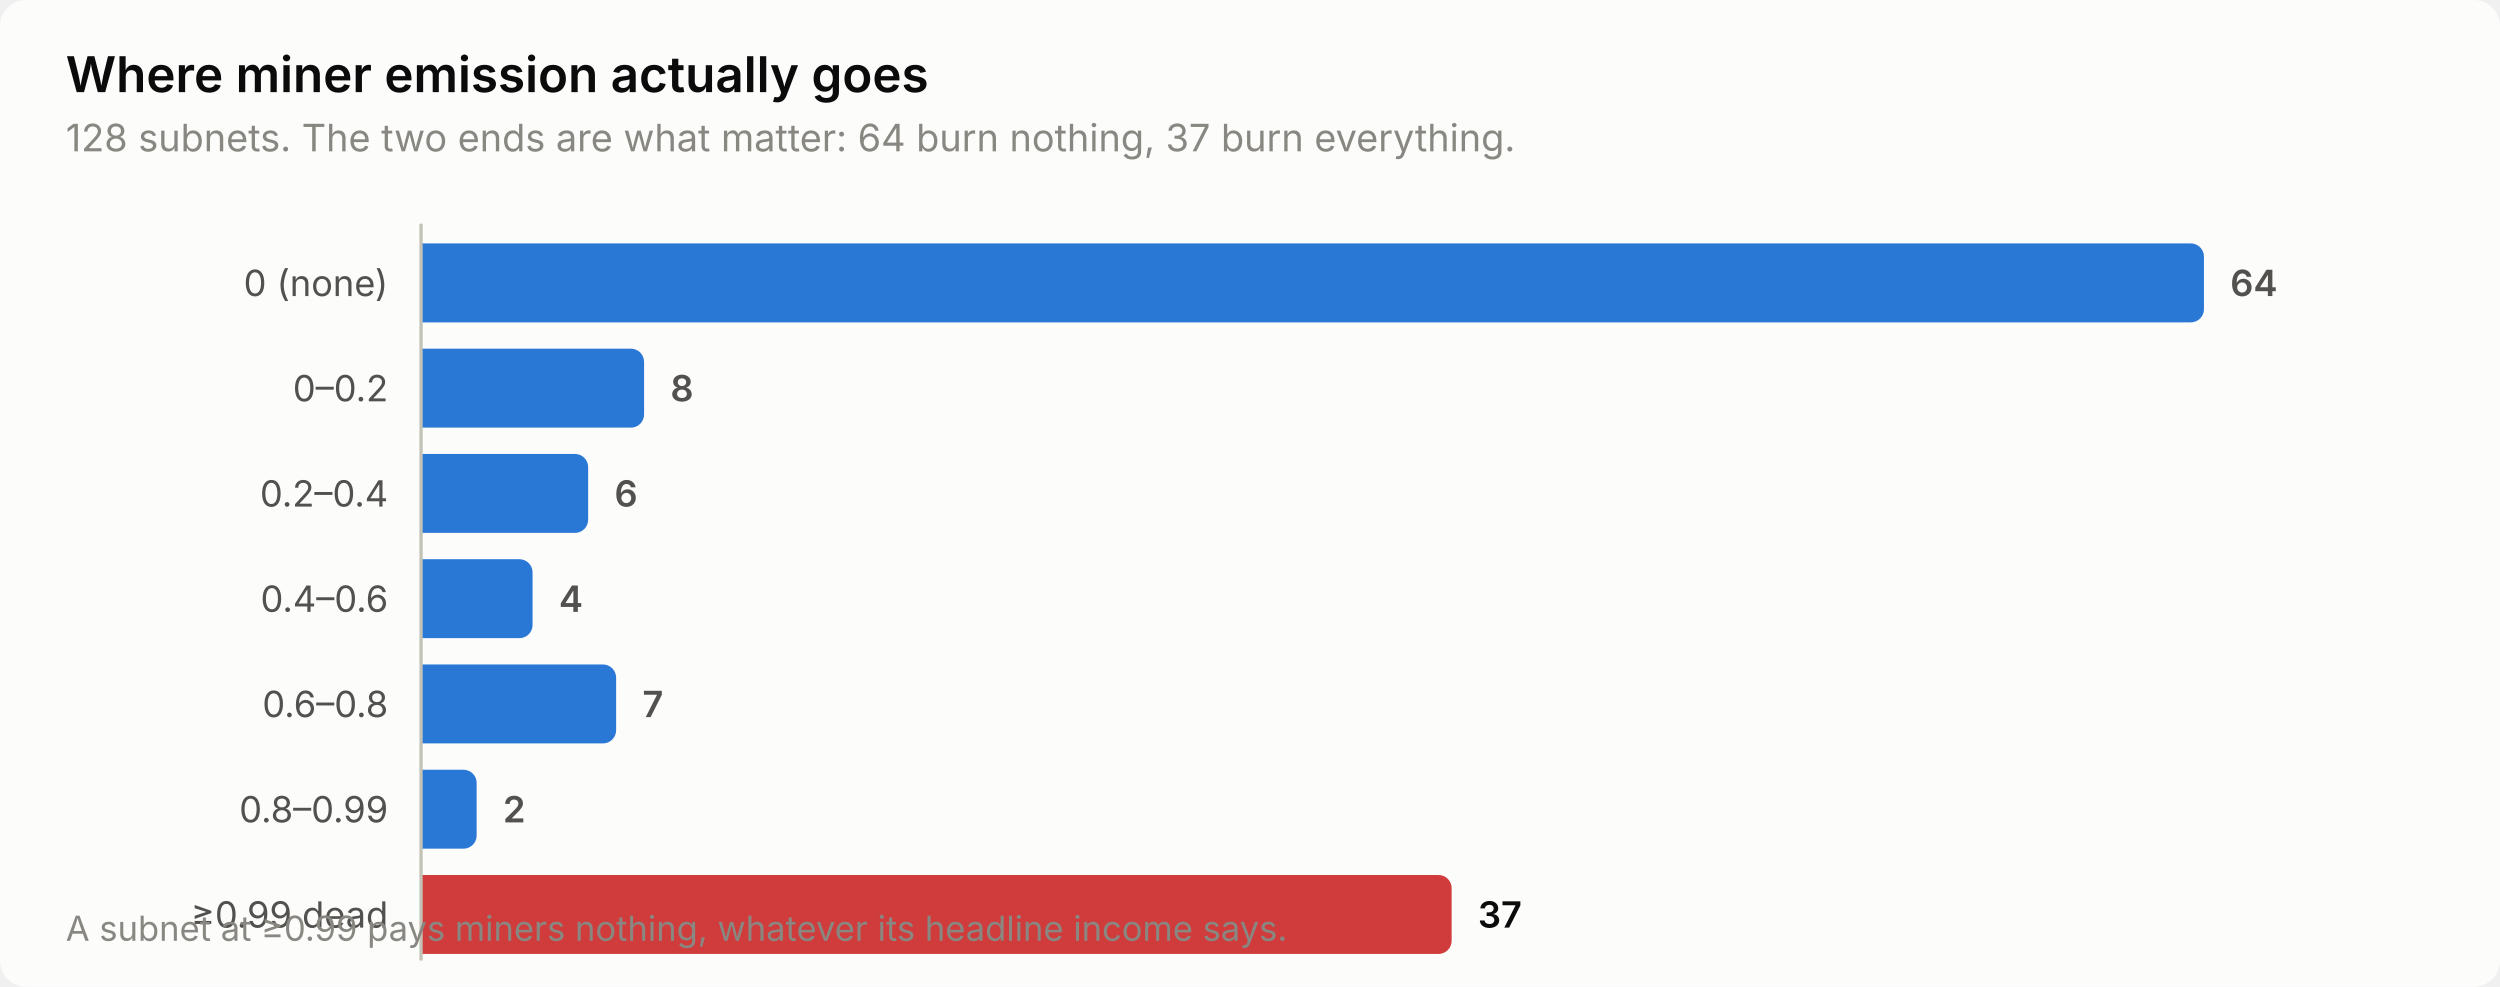
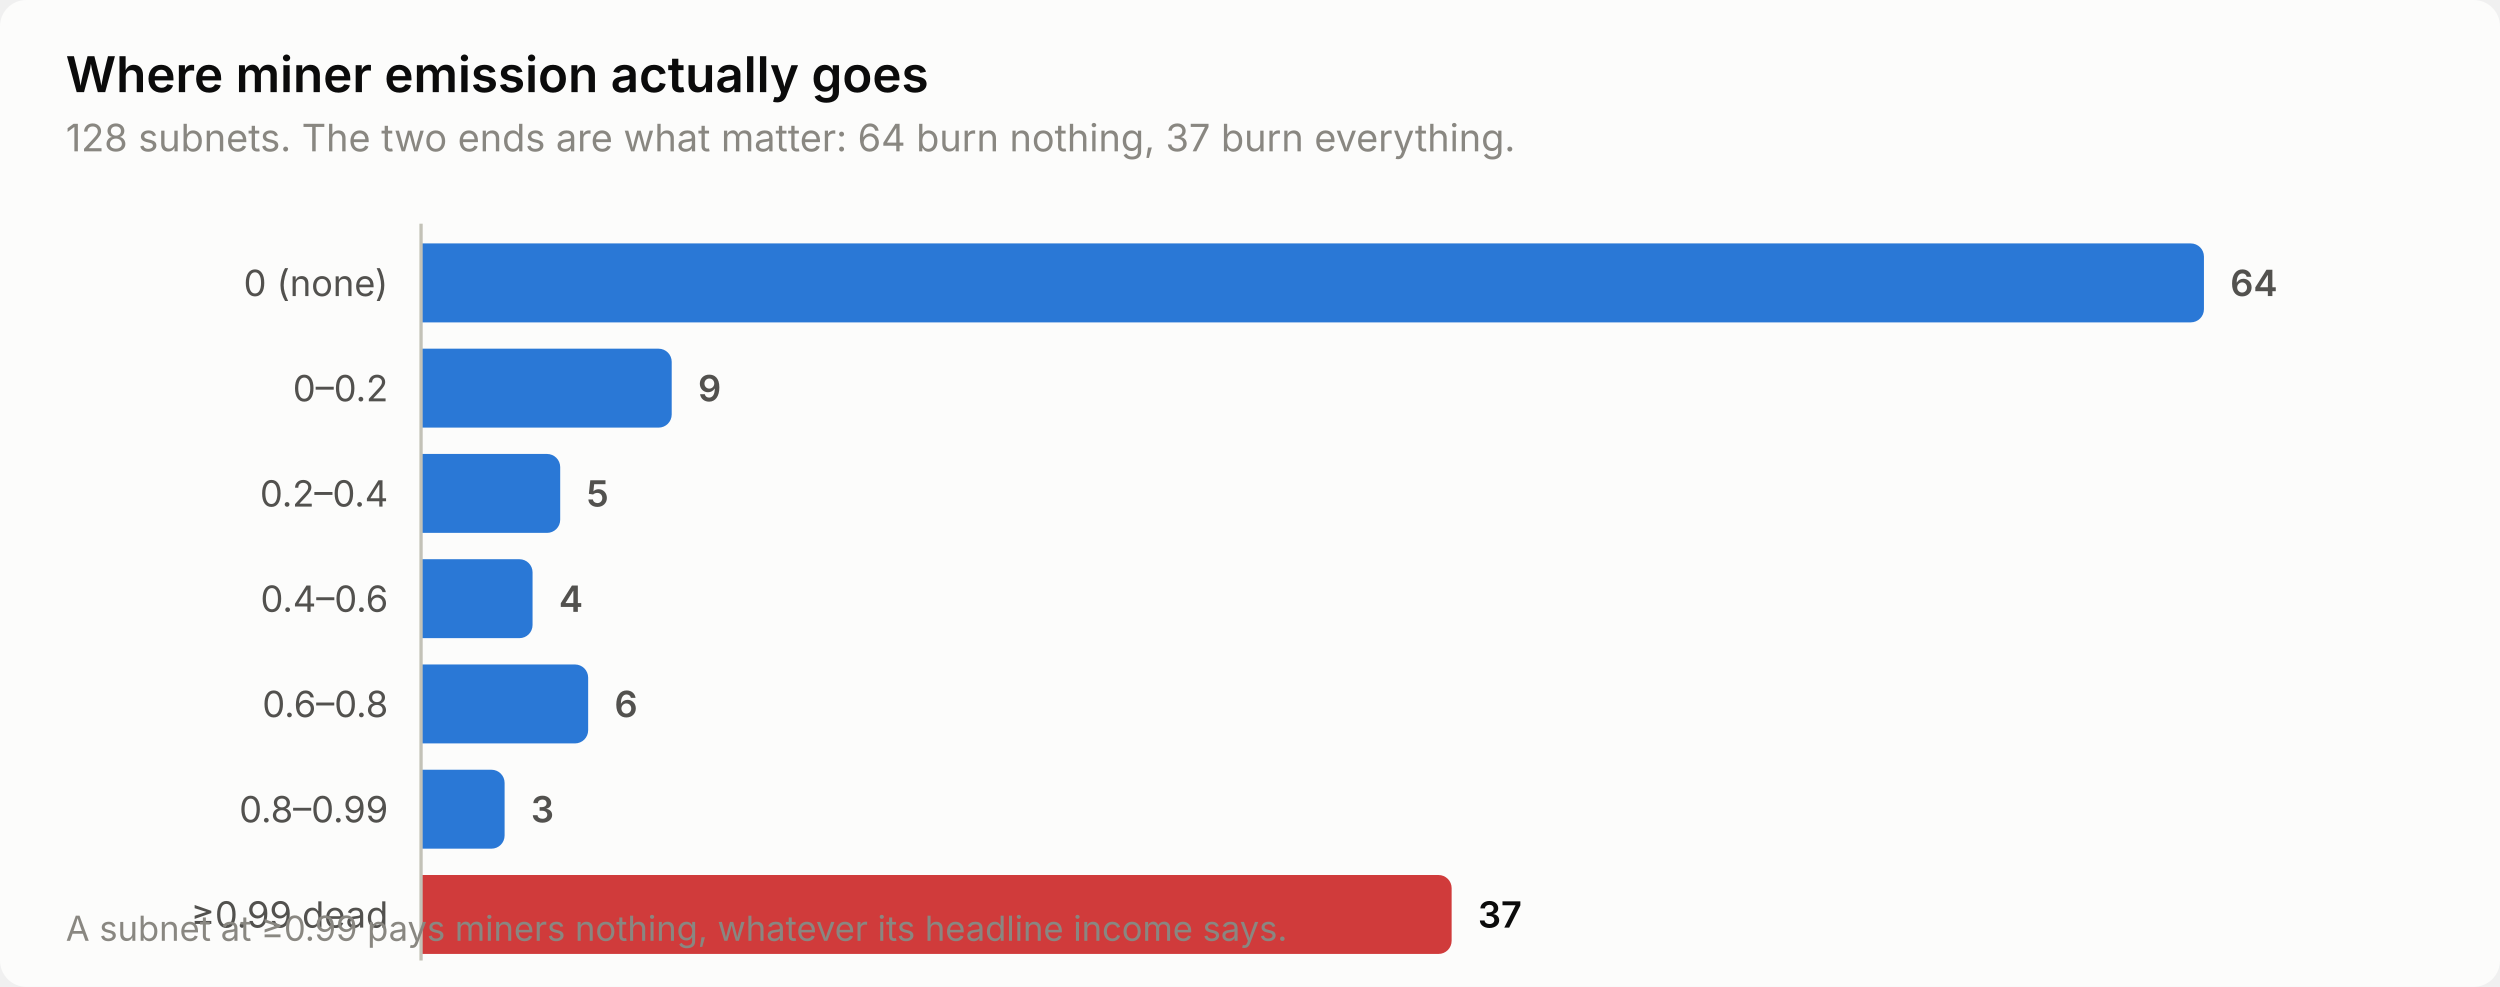
<svg xmlns="http://www.w3.org/2000/svg" width="760" height="300" viewBox="0 0 760 300" role="img" aria-label="Where miner emission actually goes">
  <style>
    text { font-family: system-ui, -apple-system, 'Segoe UI', sans-serif; }
    .t-title { font-size: 15px; font-weight: 600; }
    .t-sub { font-size: 11.5px; }
    .t-lab { font-size: 11px; }
    .t-val { font-size: 11px; font-weight: 600; font-variant-numeric: tabular-nums; }
    .t-tick { font-size: 10.5px; font-variant-numeric: tabular-nums; }

    .surface { fill: #fcfcfb; }
    .ink { fill: #0b0b0b; }
    .ink2 { fill: #52514e; }
    .muted { fill: #898781; }
    .grid { stroke: #e1e0d9; }
    .axis { stroke: #c3c2b7; }
    .accent { fill: #2a78d6; }
    .critical { fill: #d03b3b; }
    .deemph { fill: #d8d7d0; }

    @media (prefers-color-scheme: dark) {
      .surface { fill: #1a1a19; }
      .ink { fill: #ffffff; }
      .ink2 { fill: #c3c2b7; }
      .muted { fill: #898781; }
      .grid { stroke: #2c2c2a; }
      .axis { stroke: #383835; }
      .accent { fill: #3987e5; }
      .deemph { fill: #3a3a37; }
    }
</style>
  <rect class="surface" width="760" height="300" rx="8" />
  <text class="ink t-title" x="20" y="28">Where miner emission actually goes</text>
  <text class="muted t-sub" x="20" y="46">128 subnets. The two ends are what matter: 64 burn nothing, 37 burn everything.</text>
  <text class="ink2 t-lab" x="118" y="90" text-anchor="end">0 (none)</text>
  <path class="accent" d="M128.0,74.0 H666.0 a4.0,4.0 0 0 1 4.0,4.0 V94.0 a4.0,4.0 0 0 1 -4.0,4.0 H128.0 Z" />
  <text class="ink2 t-val" x="678.0" y="90">64</text>
  <text class="ink2 t-lab" x="118" y="122" text-anchor="end">0–0.2</text>
-   <path class="accent" d="M128.0,106.0 H191.8 a4.0,4.0 0 0 1 4.0,4.0 V126.0 a4.0,4.0 0 0 1 -4.0,4.0 H128.0 Z" />
-   <text class="ink2 t-val" x="203.8" y="122">8</text>
+   <path class="accent" d="M128.0,106.0 H200.2 a4.0,4.0 0 0 1 4.0,4.0 V126.0 a4.0,4.0 0 0 1 -4.0,4.0 H128.0 Z" />
+   <text class="ink2 t-val" x="212.2" y="122">9</text>
  <text class="ink2 t-lab" x="118" y="154" text-anchor="end">0.2–0.4</text>
-   <path class="accent" d="M128.0,138.0 H174.8 a4.0,4.0 0 0 1 4.0,4.0 V158.0 a4.0,4.0 0 0 1 -4.0,4.0 H128.0 Z" />
-   <text class="ink2 t-val" x="186.8" y="154">6</text>
+   <path class="accent" d="M128.0,138.0 H166.3 a4.0,4.0 0 0 1 4.0,4.0 V158.0 a4.0,4.0 0 0 1 -4.0,4.0 H128.0 Z" />
+   <text class="ink2 t-val" x="178.3" y="154">5</text>
  <text class="ink2 t-lab" x="118" y="186" text-anchor="end">0.4–0.6</text>
  <path class="accent" d="M128.0,170.0 H157.9 a4.0,4.0 0 0 1 4.0,4.0 V190.0 a4.0,4.0 0 0 1 -4.0,4.0 H128.0 Z" />
  <text class="ink2 t-val" x="169.9" y="186">4</text>
  <text class="ink2 t-lab" x="118" y="218" text-anchor="end">0.6–0.8</text>
-   <path class="accent" d="M128.0,202.0 H183.3 a4.0,4.0 0 0 1 4.0,4.0 V222.0 a4.0,4.0 0 0 1 -4.0,4.0 H128.0 Z" />
-   <text class="ink2 t-val" x="195.3" y="218">7</text>
+   <path class="accent" d="M128.0,202.0 H174.8 a4.0,4.0 0 0 1 4.0,4.0 V222.0 a4.0,4.0 0 0 1 -4.0,4.0 H128.0 Z" />
+   <text class="ink2 t-val" x="186.8" y="218">6</text>
  <text class="ink2 t-lab" x="118" y="250" text-anchor="end">0.8–0.99</text>
-   <path class="accent" d="M128.0,234.0 H140.9 a4.0,4.0 0 0 1 4.0,4.0 V254.0 a4.0,4.0 0 0 1 -4.0,4.0 H128.0 Z" />
-   <text class="ink2 t-val" x="152.9" y="250">2</text>
+   <path class="accent" d="M128.0,234.0 H149.4 a4.0,4.0 0 0 1 4.0,4.0 V254.0 a4.0,4.0 0 0 1 -4.0,4.0 H128.0 Z" />
+   <text class="ink2 t-val" x="161.4" y="250">3</text>
  <text class="ink2 t-lab" x="118" y="282" text-anchor="end">≥0.99 dead</text>
  <path class="critical" d="M128.0,266.0 H437.3 a4.0,4.0 0 0 1 4.0,4.0 V286.0 a4.0,4.0 0 0 1 -4.0,4.0 H128.0 Z" />
  <text class="ink t-val" x="449.3" y="282">37</text>
  <line class="axis" x1="128" y1="68" x2="128" y2="292" stroke-width="1" />
  <text class="muted t-tick" x="20" y="286">A subnet at ≥0.99 pays miners nothing, whatever its headline income says.</text>
</svg>
